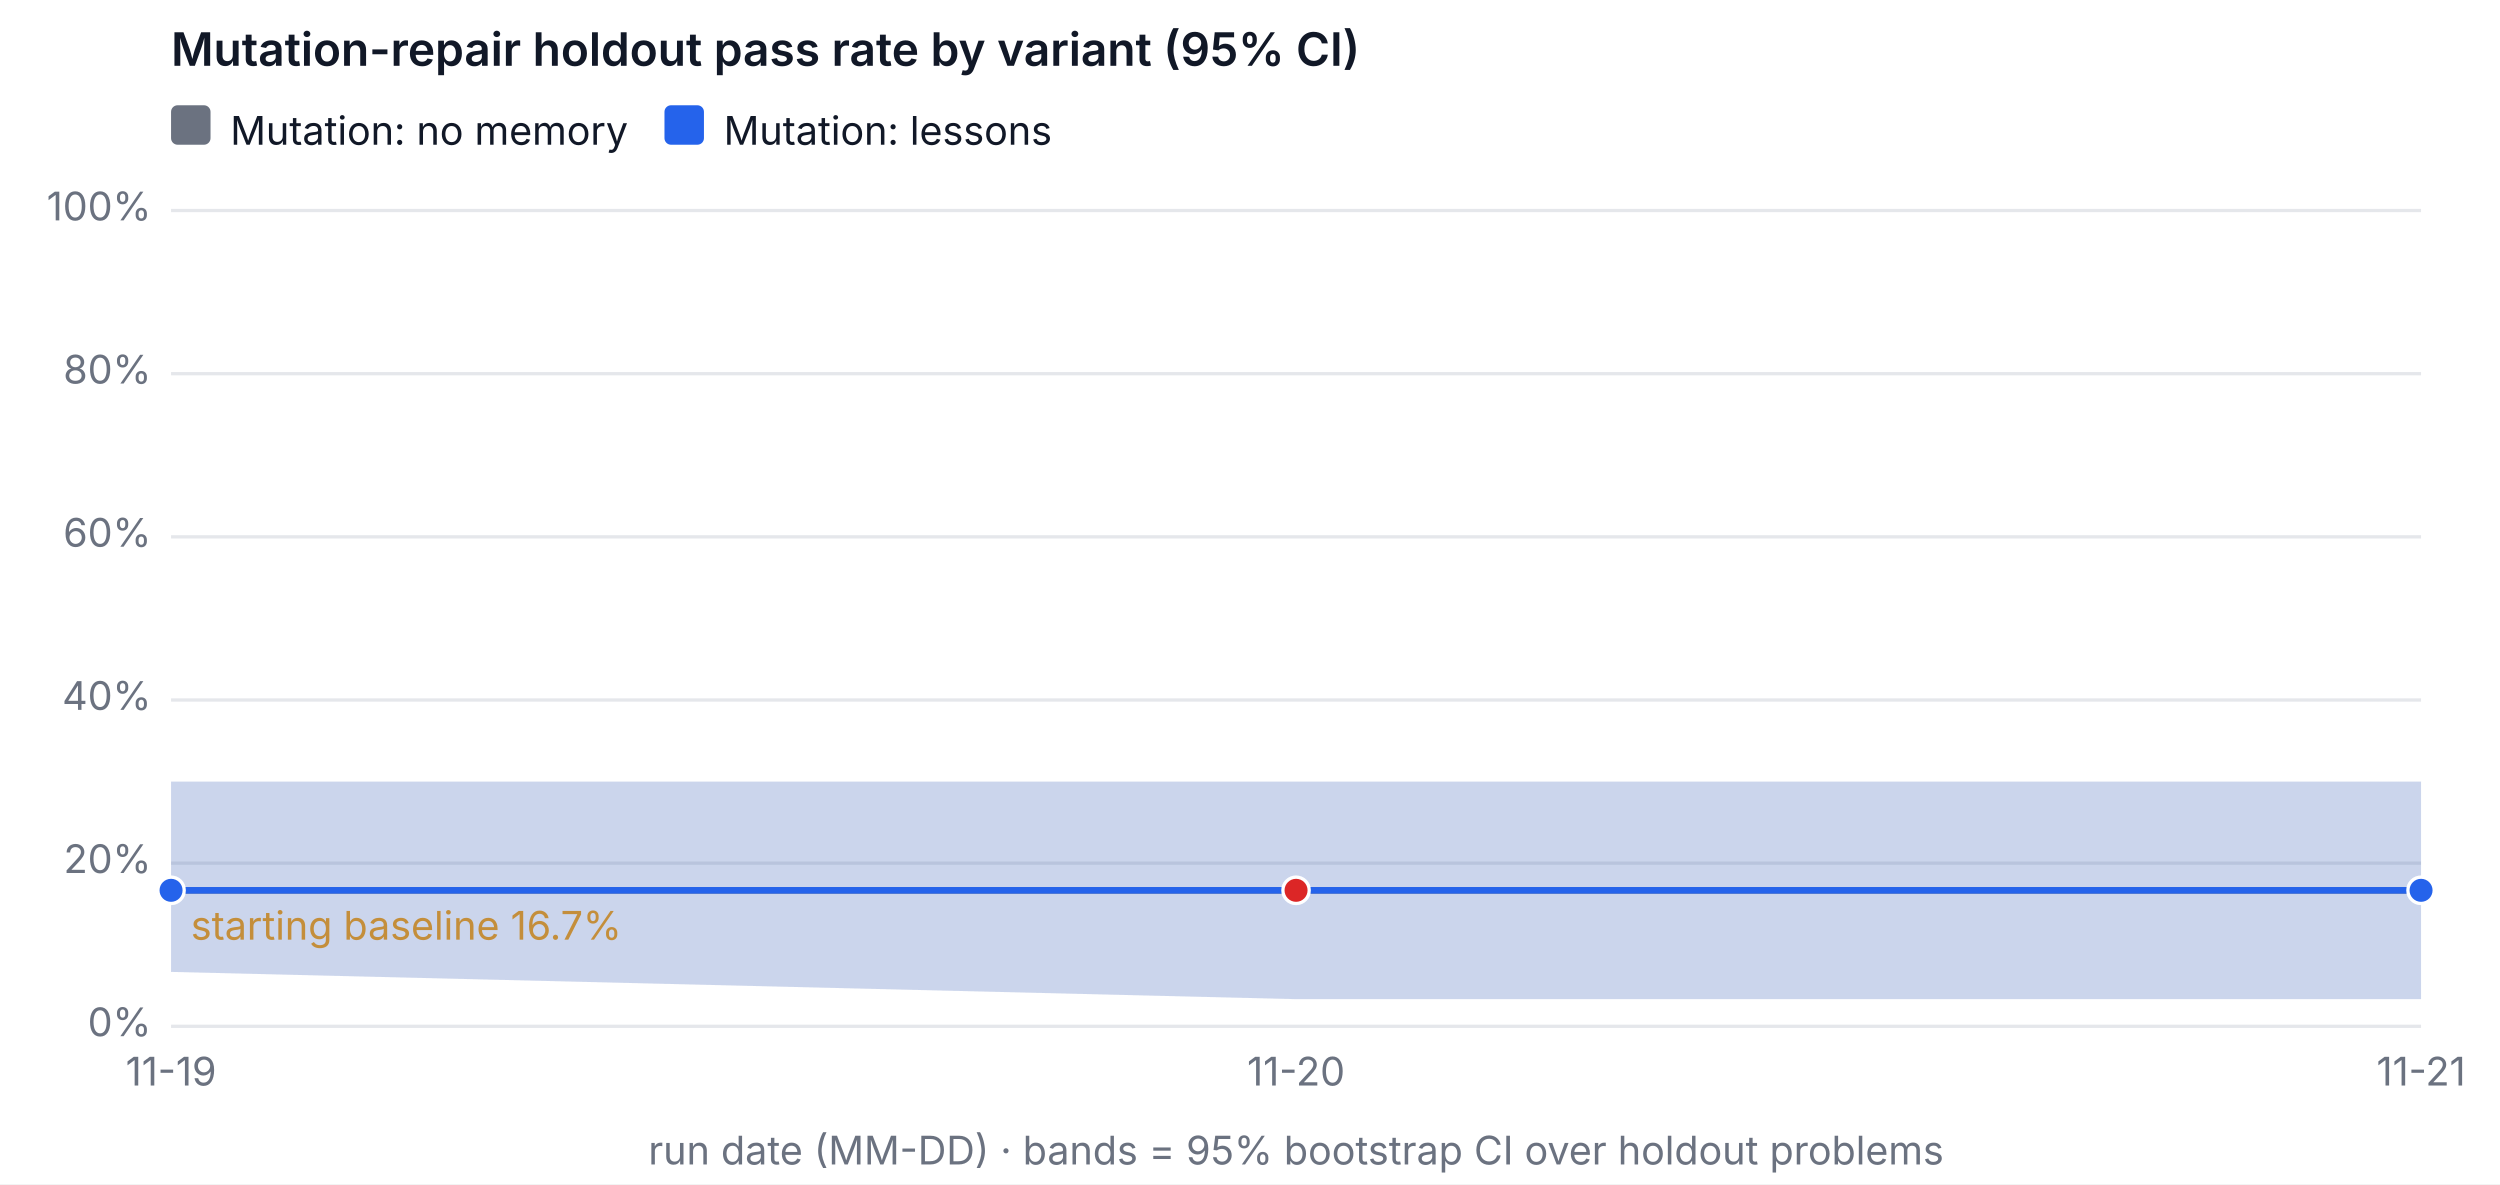
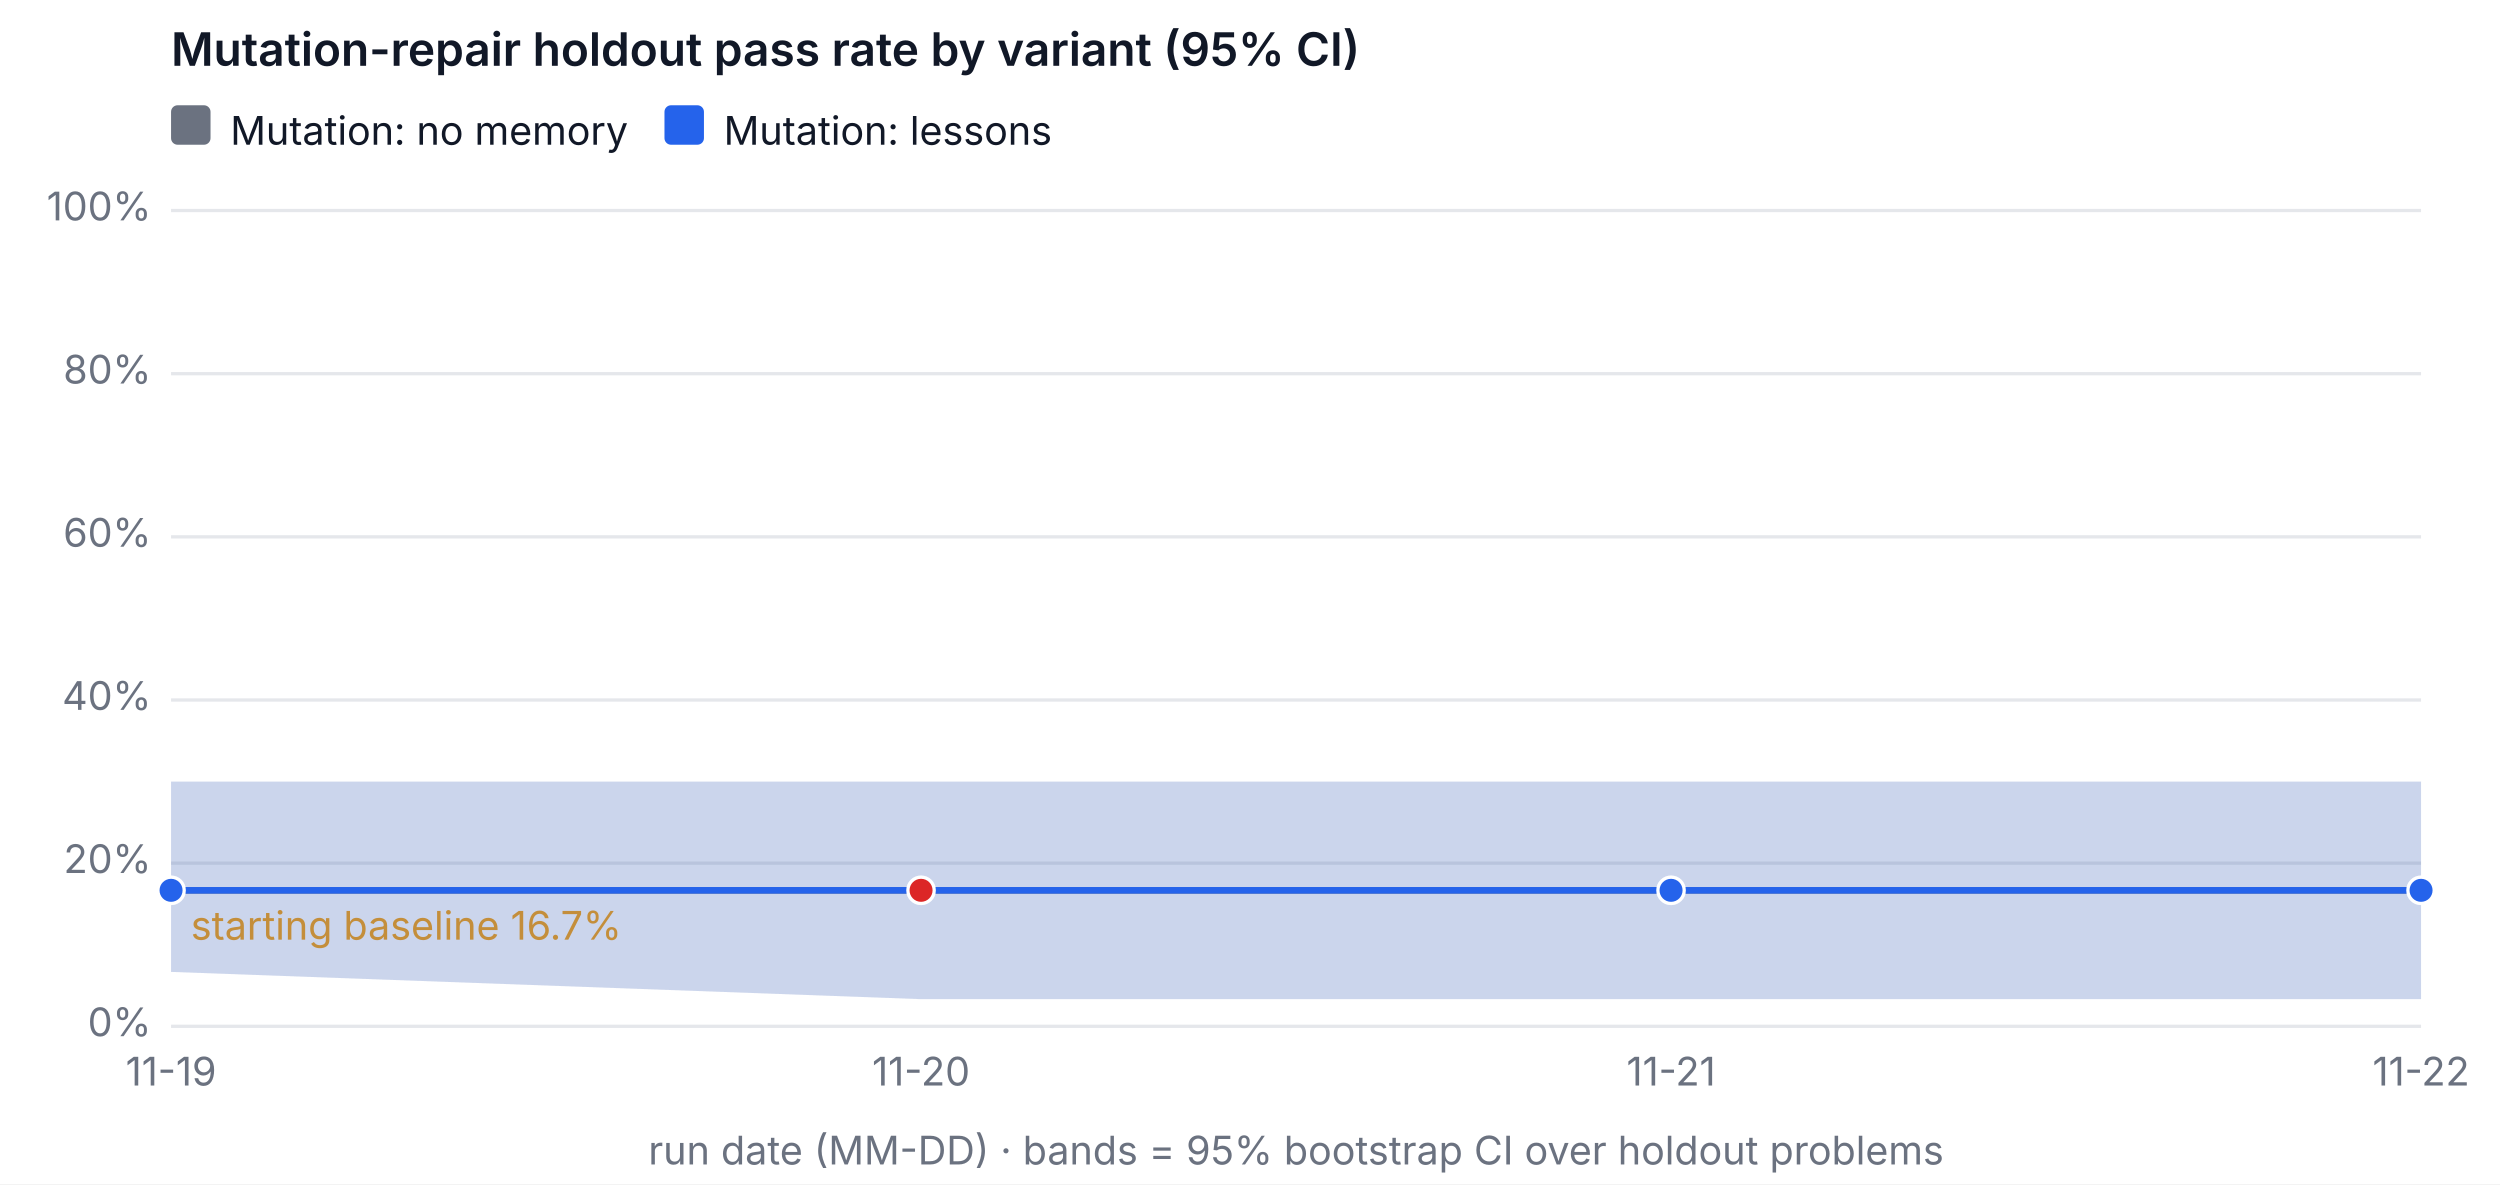
<svg xmlns="http://www.w3.org/2000/svg" width="760" height="360" viewBox="0 0 760 360" font-family="system-ui, -apple-system, Segoe UI, sans-serif" font-size="12" role="img" aria-label="Mutation-repair holdout pass rate by variant (95% CI)">
  <rect width="760" height="360" fill="#ffffff" />
  <text x="52" y="20" fill="#111827" font-size="14" font-weight="600">Mutation-repair holdout pass rate by variant (95% CI)</text>
  <line x1="52" x2="736" y1="312" y2="312" stroke="#e5e7eb" />
  <text x="46" y="315" text-anchor="end" fill="#6b7280">0%</text>
  <line x1="52" x2="736" y1="262.4" y2="262.4" stroke="#e5e7eb" />
  <text x="46" y="265.4" text-anchor="end" fill="#6b7280">20%</text>
  <line x1="52" x2="736" y1="212.8" y2="212.8" stroke="#e5e7eb" />
  <text x="46" y="215.8" text-anchor="end" fill="#6b7280">40%</text>
  <line x1="52" x2="736" y1="163.2" y2="163.2" stroke="#e5e7eb" />
  <text x="46" y="166.2" text-anchor="end" fill="#6b7280">60%</text>
  <line x1="52" x2="736" y1="113.6" y2="113.6" stroke="#e5e7eb" />
  <text x="46" y="116.6" text-anchor="end" fill="#6b7280">80%</text>
  <line x1="52" x2="736" y1="64" y2="64" stroke="#e5e7eb" />
  <text x="46" y="67" text-anchor="end" fill="#6b7280">100%</text>
  <text x="52" y="330" text-anchor="middle" fill="#6b7280">11-19</text>
-   <text x="394" y="330" text-anchor="middle" fill="#6b7280">11-20</text>
-   <text x="736" y="330" text-anchor="middle" fill="#6b7280">11-21</text>
+   <text x="280" y="330" text-anchor="middle" fill="#6b7280">11-20</text>
+   <text x="508" y="330" text-anchor="middle" fill="#6b7280">11-21</text>
+   <text x="736" y="330" text-anchor="middle" fill="#6b7280">11-22</text>
  <text x="394" y="354" text-anchor="middle" fill="#6b7280">run date (MM-DD) · bands = 95% bootstrap CI over holdout problems</text>
  <line x1="52" x2="736" y1="270.658" y2="270.658" stroke="#f59e0b" stroke-dasharray="6 4" stroke-width="1.5" />
  <text x="58" y="285.658" fill="#f59e0b">starting baseline 16.7%</text>
-   <polygon class="band" data-variant="mutation-baseline" points="52,237.6 394,237.6 736,237.6 736,303.742 394,303.742 52,295.458" fill="#6b7280" fill-opacity="0.15" stroke="none" />
-   <polyline data-variant="mutation-baseline" fill="none" stroke="#6b7280" stroke-width="2" points="52,270.658 394,270.658 736,270.658" />
+   <polygon class="band" data-variant="mutation-baseline" points="52,237.6 280,237.6 508,237.6 736,237.6 736,303.742 508,303.742 280,303.742 52,295.458" fill="#6b7280" fill-opacity="0.15" stroke="none" />
+   <polyline data-variant="mutation-baseline" fill="none" stroke="#6b7280" stroke-width="2" points="52,270.658 280,270.658 508,270.658 736,270.658" />
  <circle cx="52" cy="270.658" r="4" fill="#6b7280" stroke="#ffffff" />
-   <circle cx="394" cy="270.658" r="4" fill="#6b7280" stroke="#ffffff" />
+   <circle cx="280" cy="270.658" r="4" fill="#6b7280" stroke="#ffffff" />
+   <circle cx="508" cy="270.658" r="4" fill="#6b7280" stroke="#ffffff" />
  <circle cx="736" cy="270.658" r="4" fill="#6b7280" stroke="#ffffff" />
-   <polygon class="band" data-variant="mutation-lessons" points="52,237.6 394,237.6 736,237.6 736,303.742 394,303.742 52,295.458" fill="#2563eb" fill-opacity="0.15" stroke="none" />
-   <polyline data-variant="mutation-lessons" fill="none" stroke="#2563eb" stroke-width="2" points="52,270.658 394,270.658 736,270.658" />
+   <polygon class="band" data-variant="mutation-lessons" points="52,237.6 280,237.6 508,237.6 736,237.6 736,303.742 508,303.742 280,303.742 52,295.458" fill="#2563eb" fill-opacity="0.15" stroke="none" />
+   <polyline data-variant="mutation-lessons" fill="none" stroke="#2563eb" stroke-width="2" points="52,270.658 280,270.658 508,270.658 736,270.658" />
  <circle cx="52" cy="270.658" r="4" fill="#2563eb" stroke="#ffffff" />
-   <circle cx="394" cy="270.658" r="4" fill="#dc2626" stroke="#ffffff" />
+   <circle cx="280" cy="270.658" r="4" fill="#dc2626" stroke="#ffffff" />
+   <circle cx="508" cy="270.658" r="4" fill="#2563eb" stroke="#ffffff" />
  <circle cx="736" cy="270.658" r="4" fill="#2563eb" stroke="#ffffff" />
  <rect x="52" y="32" width="12" height="12" rx="2" fill="#6b7280" />
  <text x="70" y="44" fill="#111827">Mutation: no memory</text>
  <rect x="202" y="32" width="12" height="12" rx="2" fill="#2563eb" />
  <text x="220" y="44" fill="#111827">Mutation: lessons</text>
</svg>
